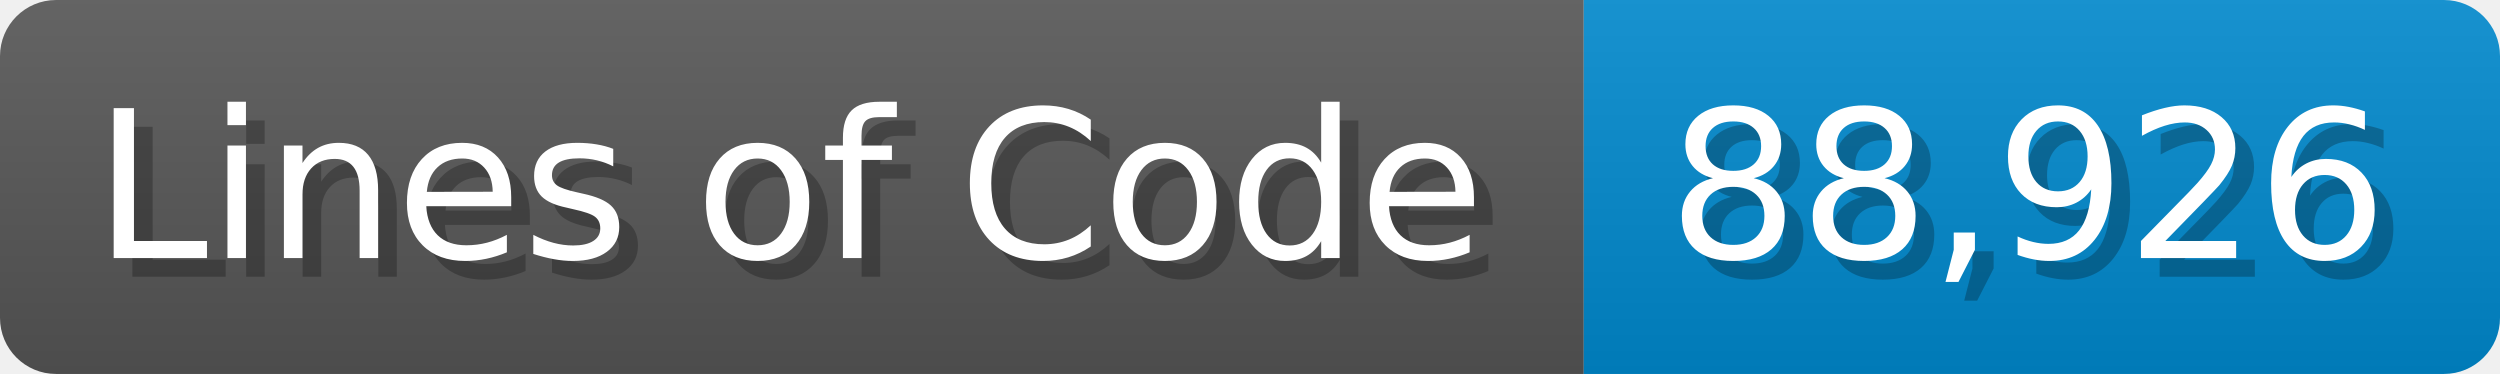
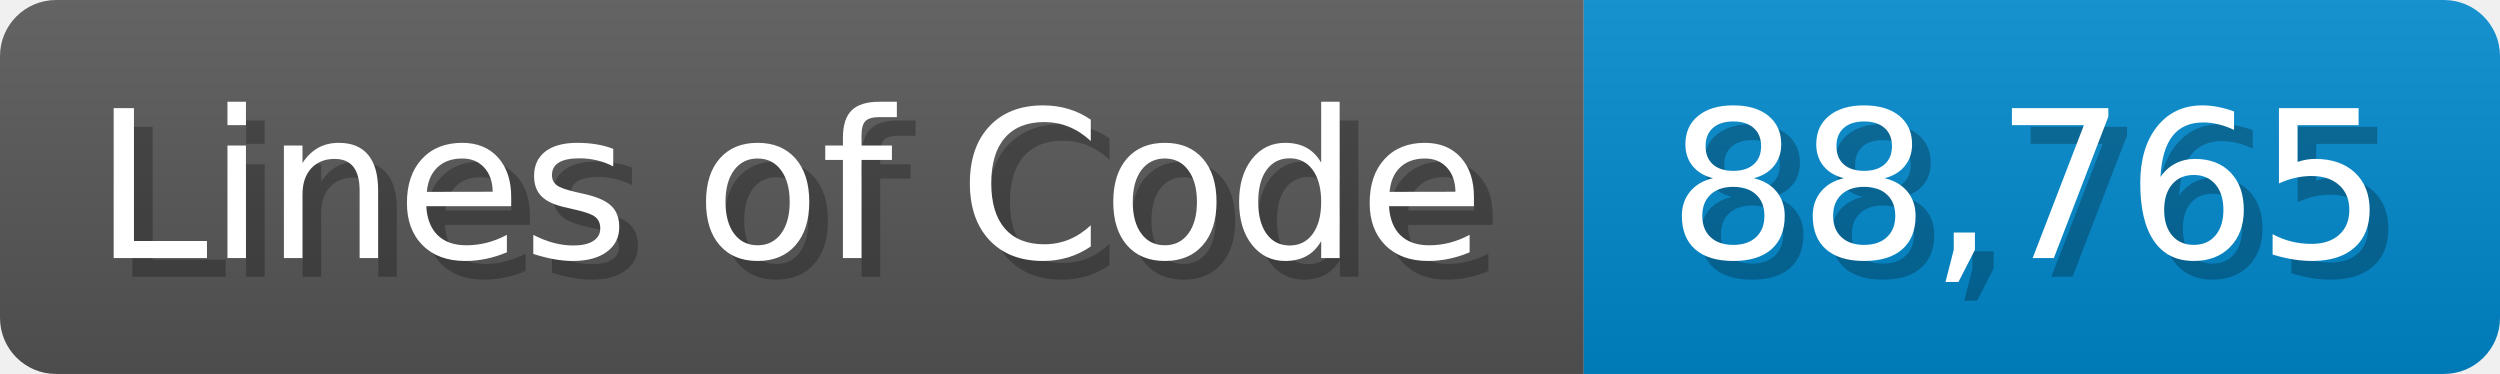
<svg xmlns="http://www.w3.org/2000/svg" width="133.7" height="20" viewBox="0 0 1337 200">
  <linearGradient id="a" x2="0" y2="100%">
    <stop offset="0" stop-opacity=".1" stop-color="#EEE" />
    <stop offset="1" stop-opacity=".1" />
  </linearGradient>
  <mask id="m">
    <rect width="1337" height="200" rx="30" fill="#FFF" />
  </mask>
  <g mask="url(#m)">
    <rect width="847" height="200" fill="#555" />
    <rect width="490" height="200" fill="#08C" x="847" />
    <rect width="1337" height="200" fill="url(#a)" />
  </g>
  <g fill="#fff" text-anchor="start" font-family="Verdana,DejaVu Sans,sans-serif" font-size="110">
    <text x="60" y="148" textLength="747" fill="#000" opacity="0.25">Lines of Code</text>
    <text x="50" y="138" textLength="747">Lines of Code</text>
-     <text x="902" y="148" textLength="390" fill="#000" opacity="0.25">88,926</text>
-     <text x="892" y="138" textLength="390">88,926</text>
+     <text x="902" y="148" textLength="390" fill="#000" opacity="0.25">88,765</text>
+     <text x="892" y="138" textLength="390">88,765</text>
  </g>
</svg>
